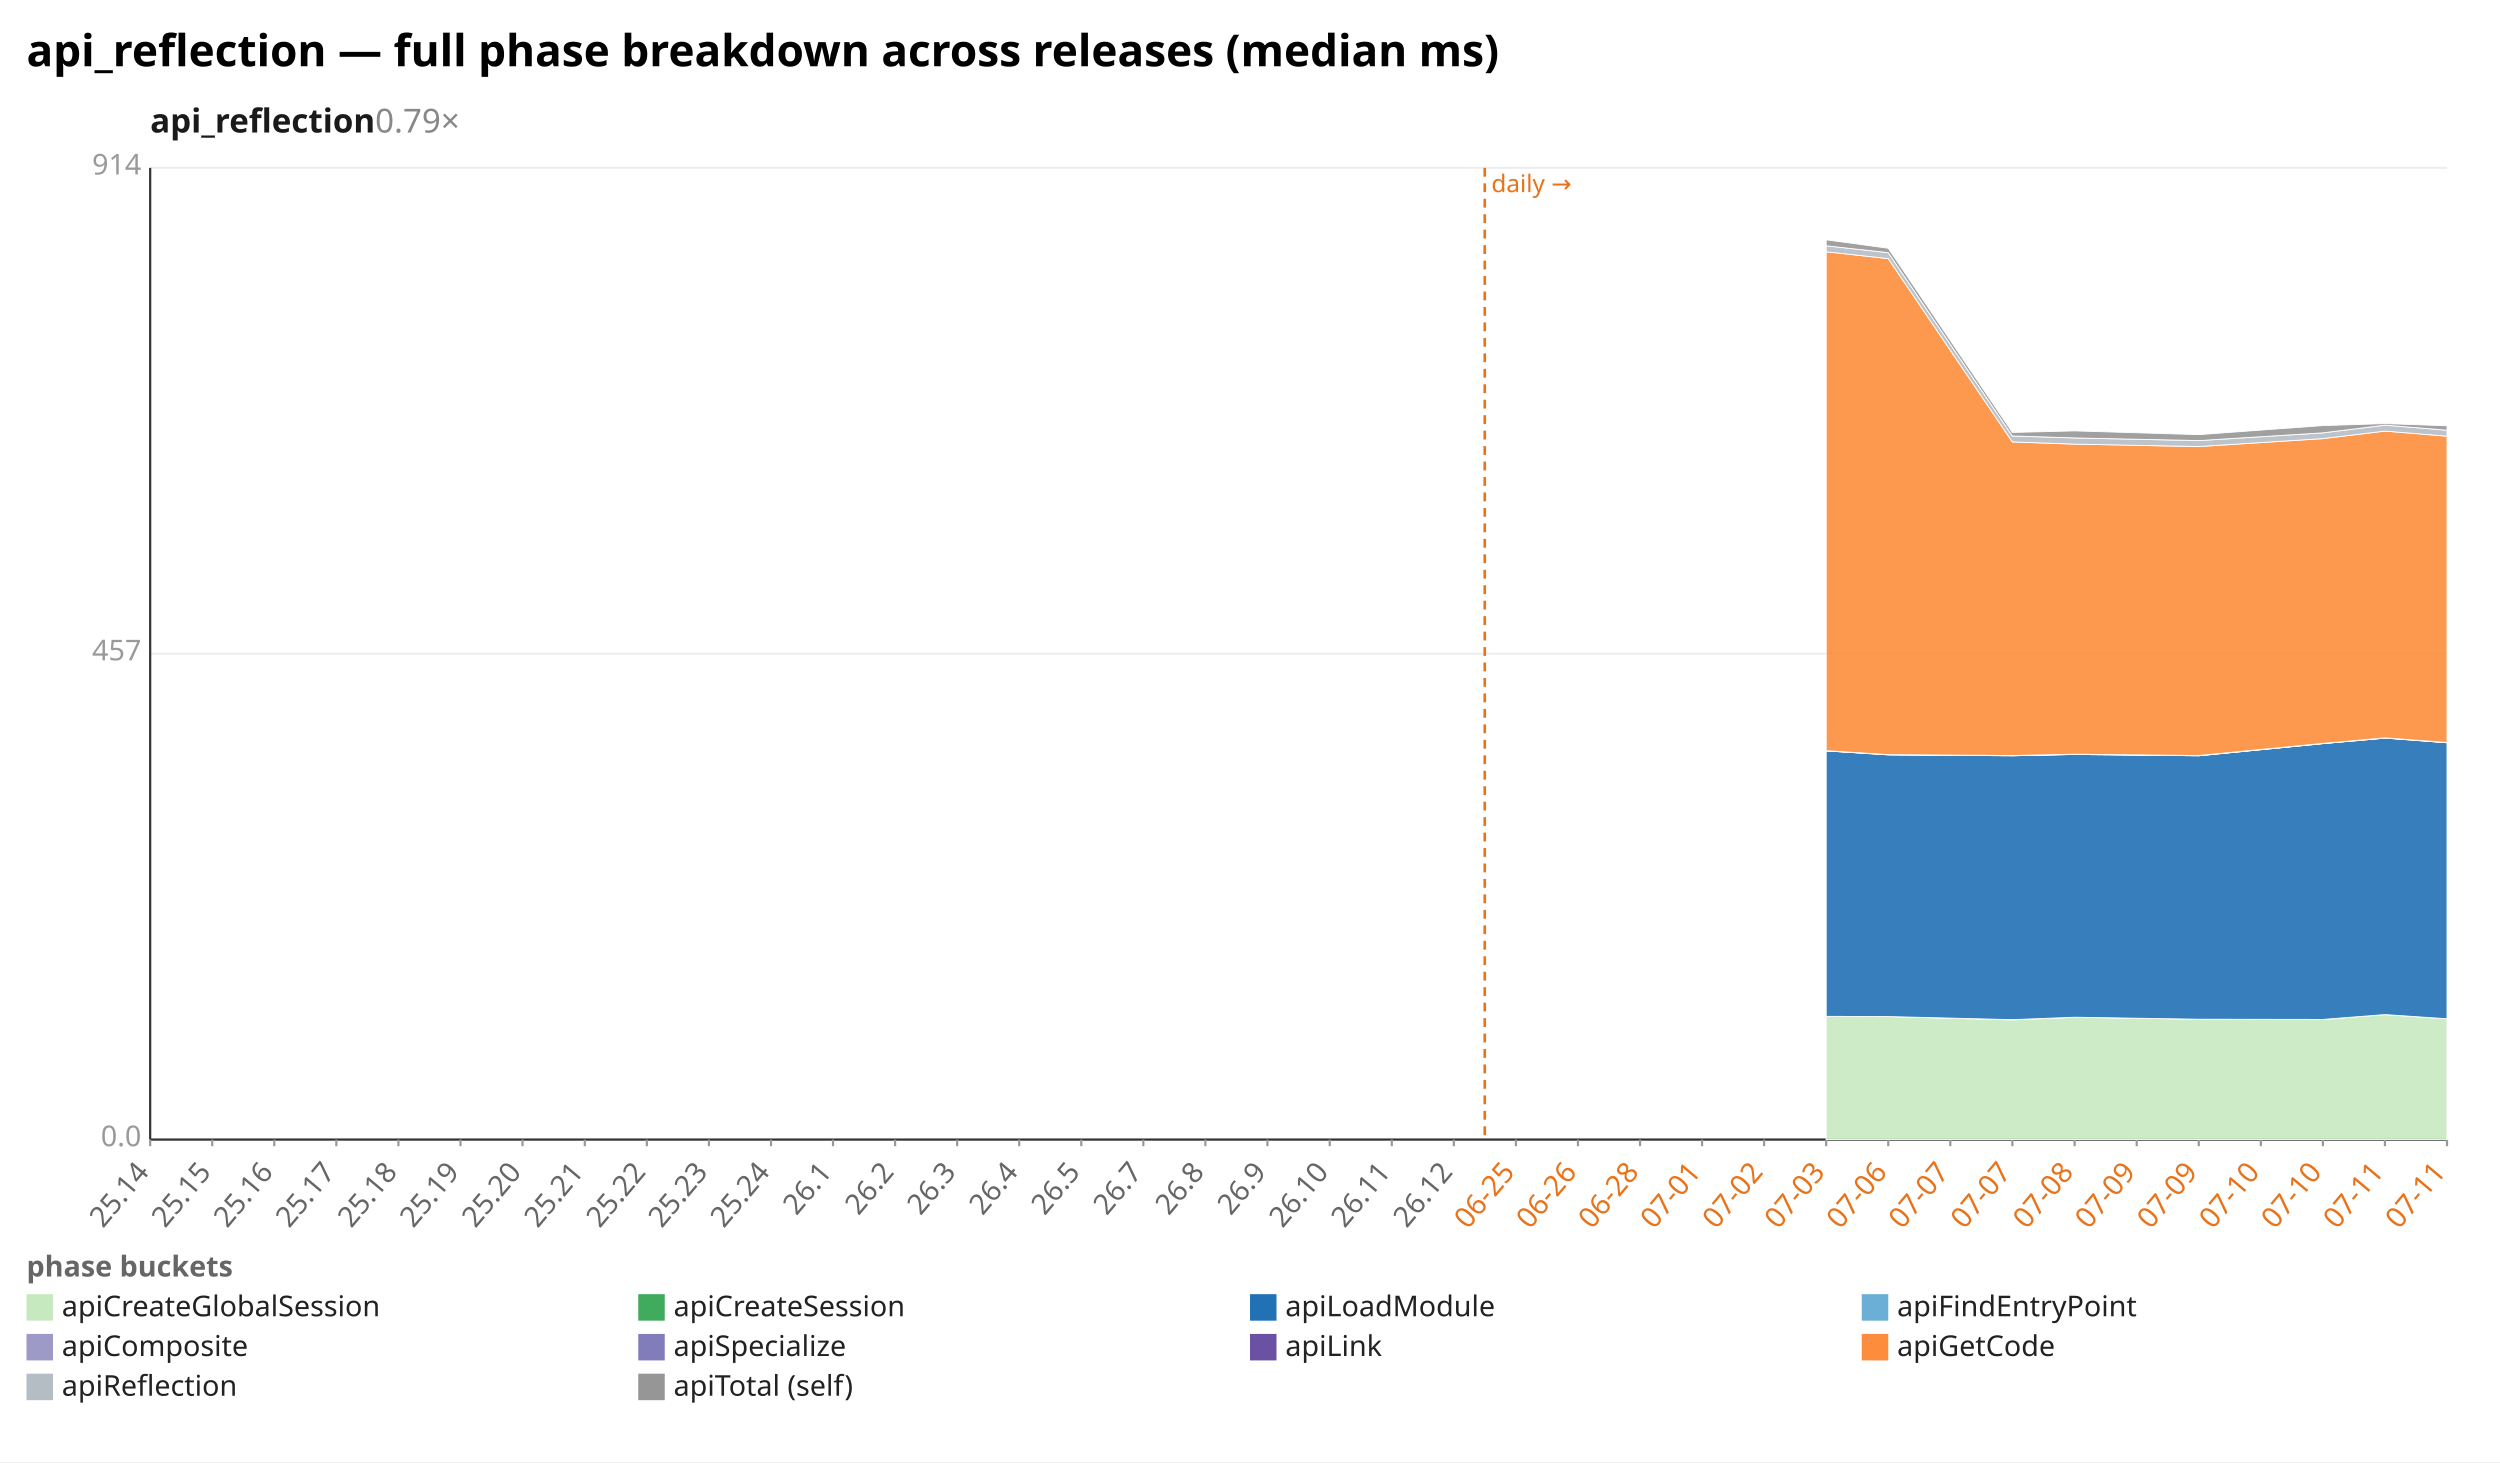
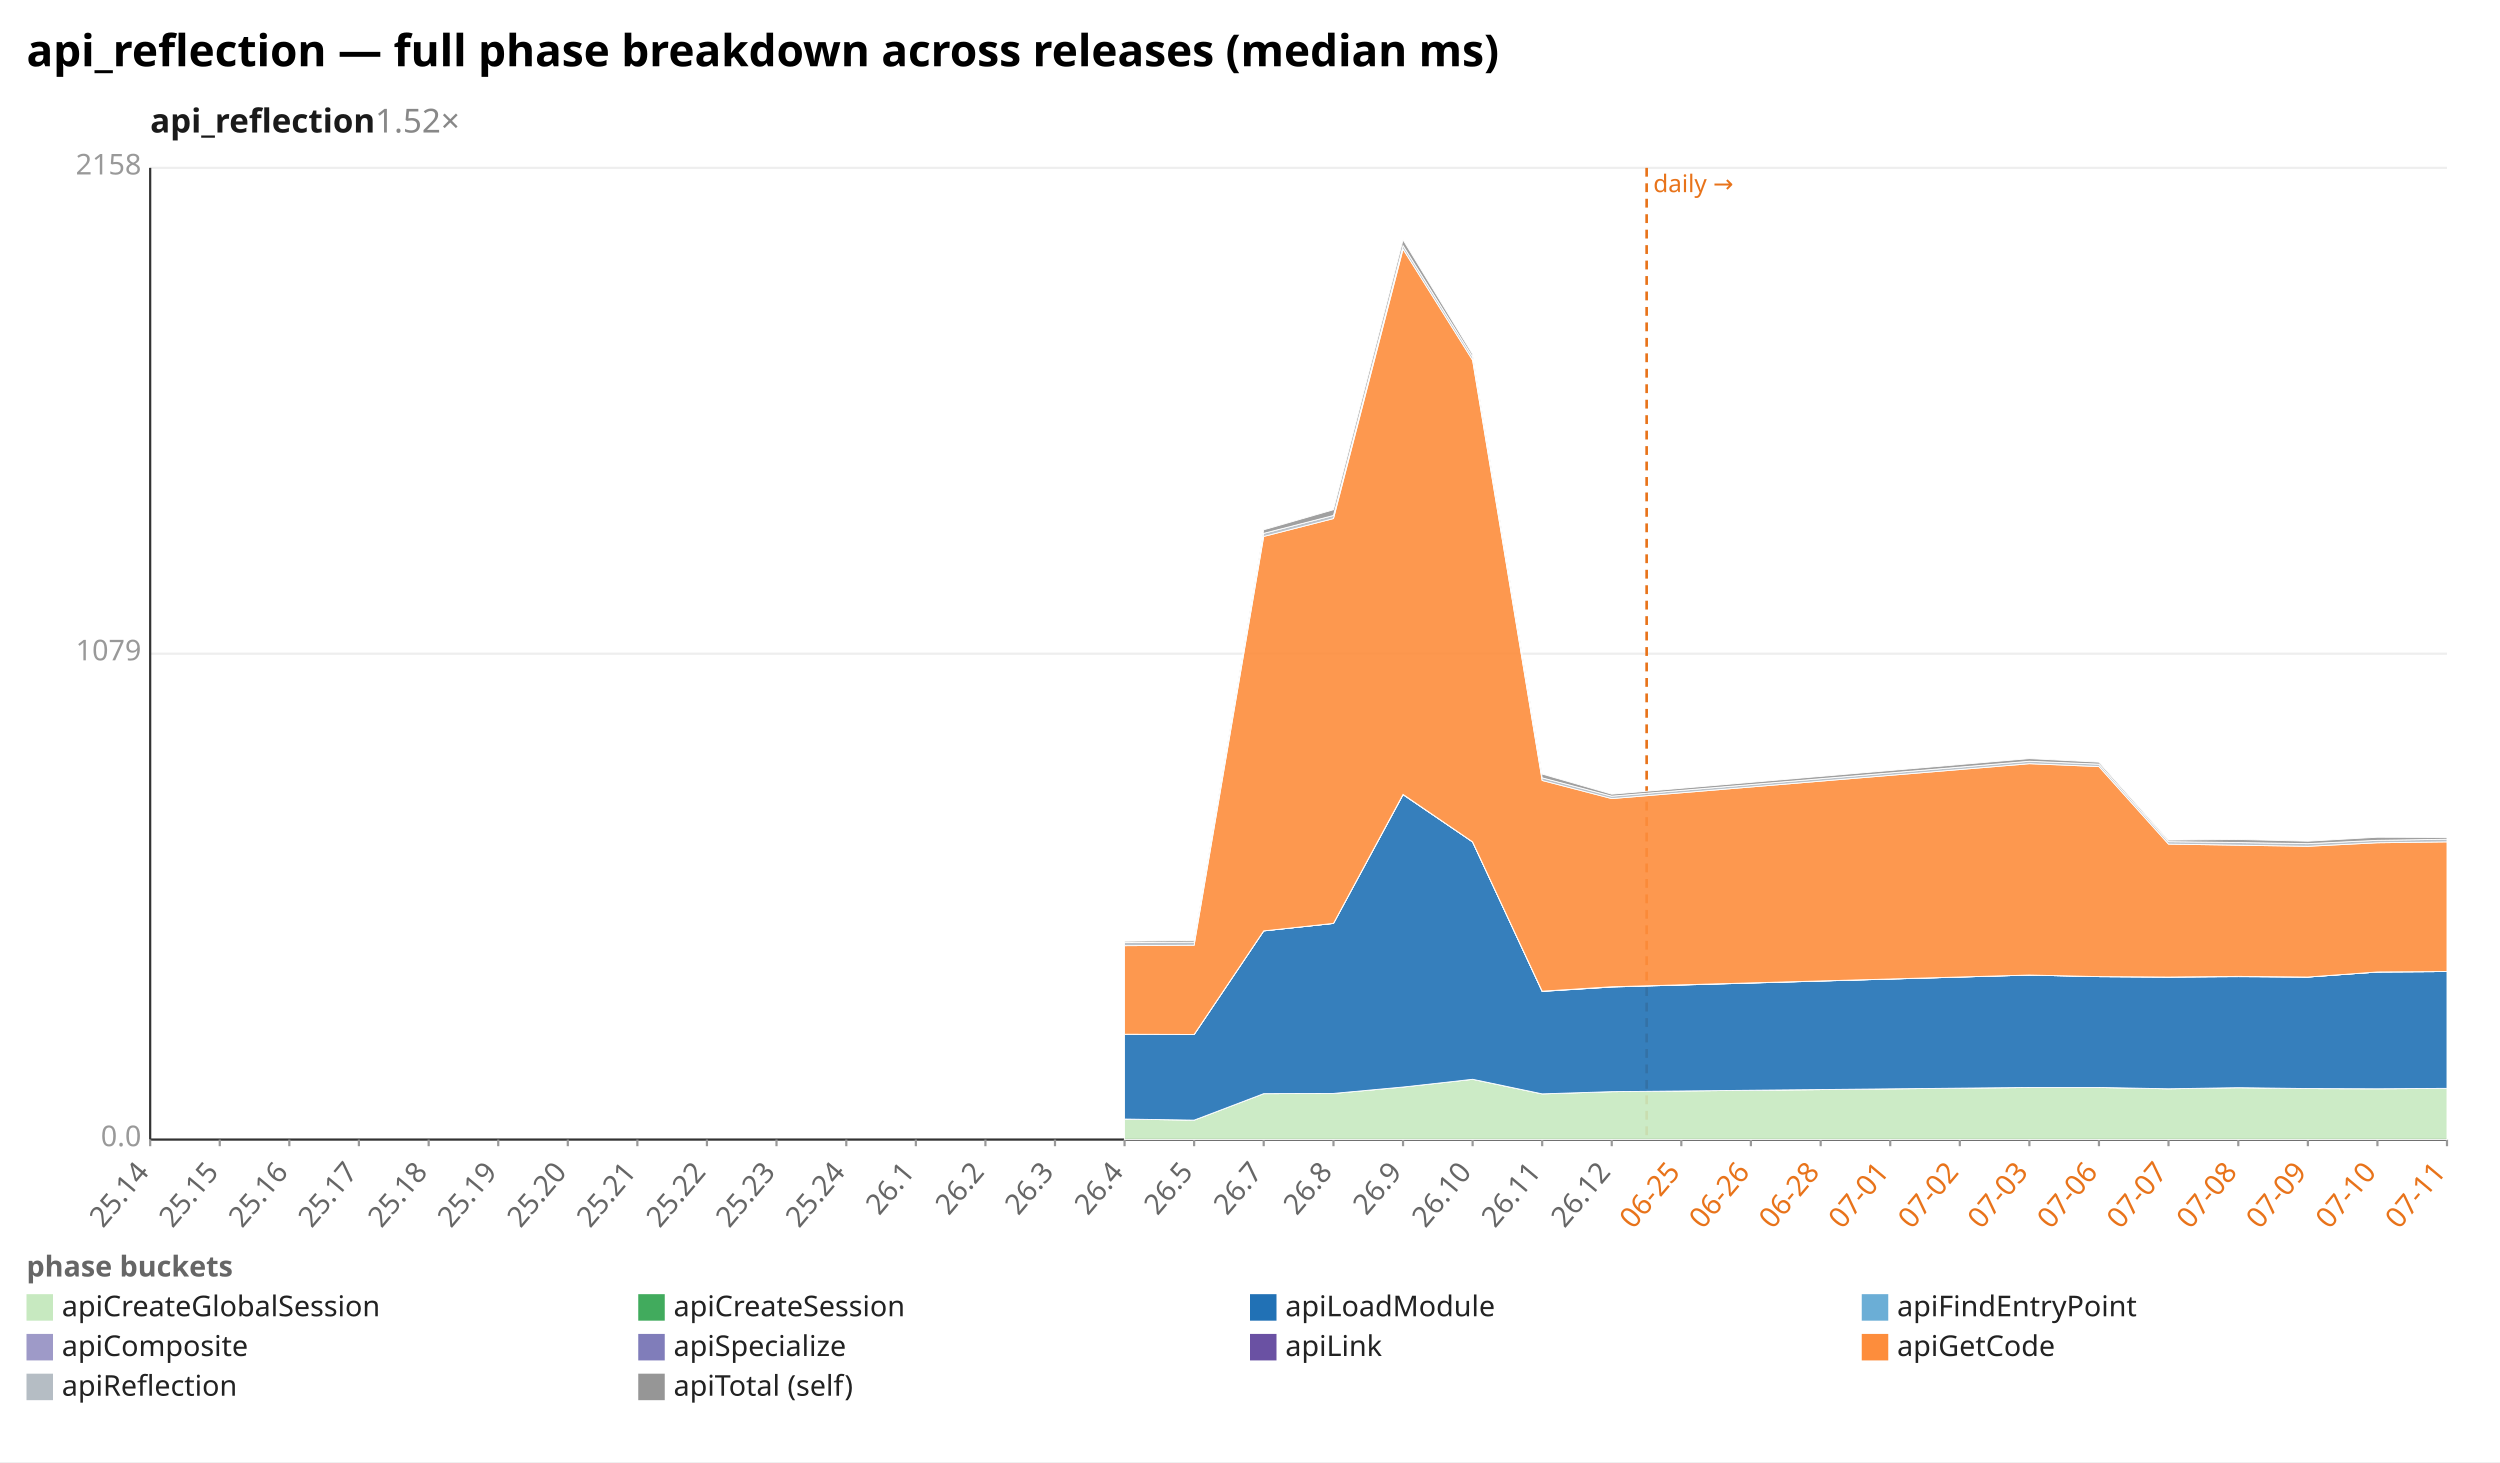
<svg xmlns="http://www.w3.org/2000/svg" width="1132" height="662" viewBox="0 0 1132 662" preserveAspectRatio="xMidYMid meet" font-family="sans-serif" font-size="13">
  <rect width="1132" height="662" fill="white" />
  <text x="12" y="30" font-size="20" font-weight="bold">api_reflection — full phase breakdown across releases (median ms)</text>
-   <text x="68" y="60" font-size="15" font-weight="600" fill="#1a1a1a">api_reflection<tspan fill="#888" font-weight="400" text-decoration="none">  0.79×</tspan>
+   <text x="68" y="60" font-size="15" font-weight="600" fill="#1a1a1a">api_reflection<tspan fill="#888" font-weight="400" text-decoration="none">  1.52×</tspan>
  </text>
  <line x1="68.0" y1="516.0" x2="1108.0" y2="516.0" stroke="#eee" />
  <text x="64.0" y="519.0" text-anchor="end" fill="#999">0.0</text>
  <line x1="68.0" y1="296.0" x2="1108.0" y2="296.0" stroke="#eee" />
-   <text x="64.0" y="299.0" text-anchor="end" fill="#999">457</text>
+   <text x="64.0" y="299.0" text-anchor="end" fill="#999">1079</text>
  <line x1="68.0" y1="76.0" x2="1108.0" y2="76.0" stroke="#eee" />
-   <text x="64.0" y="79.0" text-anchor="end" fill="#999">914</text>
+   <text x="64.0" y="79.0" text-anchor="end" fill="#999">2158</text>
  <line x1="68.0" y1="76.0" x2="68.0" y2="516.0" stroke="#333" />
  <line x1="68.0" y1="516.0" x2="1108.0" y2="516.0" stroke="#333" />
-   <line x1="672.3" y1="76.0" x2="672.3" y2="516.0" stroke="#e8731a" stroke-width="1.2" stroke-dasharray="4 3" />
-   <text x="675.3" y="87.0" fill="#e8731a" font-size="11">daily →</text>
+   <line x1="745.6" y1="76.0" x2="745.6" y2="516.0" stroke="#e8731a" stroke-width="1.2" stroke-dasharray="4 3" />
+   <text x="748.6" y="87.0" fill="#e8731a" font-size="11">daily →</text>
  <line x1="68.0" y1="516.0" x2="68.0" y2="519.0" stroke="#999" />
  <text x="68.0" y="531.0" text-anchor="end" fill="#666" transform="rotate(-50 68.0 531.0)">25.14</text>
-   <line x1="96.1" y1="516.0" x2="96.1" y2="519.0" stroke="#999" />
-   <text x="96.1" y="531.0" text-anchor="end" fill="#666" transform="rotate(-50 96.1 531.0)">25.15</text>
-   <line x1="124.2" y1="516.0" x2="124.2" y2="519.0" stroke="#999" />
-   <text x="124.2" y="531.0" text-anchor="end" fill="#666" transform="rotate(-50 124.2 531.0)">25.16</text>
-   <line x1="152.3" y1="516.0" x2="152.3" y2="519.0" stroke="#999" />
-   <text x="152.3" y="531.0" text-anchor="end" fill="#666" transform="rotate(-50 152.3 531.0)">25.17</text>
-   <line x1="180.4" y1="516.0" x2="180.4" y2="519.0" stroke="#999" />
-   <text x="180.4" y="531.0" text-anchor="end" fill="#666" transform="rotate(-50 180.4 531.0)">25.18</text>
-   <line x1="208.5" y1="516.0" x2="208.5" y2="519.0" stroke="#999" />
-   <text x="208.5" y="531.0" text-anchor="end" fill="#666" transform="rotate(-50 208.5 531.0)">25.19</text>
-   <line x1="236.6" y1="516.0" x2="236.6" y2="519.0" stroke="#999" />
-   <text x="236.6" y="531.0" text-anchor="end" fill="#666" transform="rotate(-50 236.6 531.0)">25.20</text>
-   <line x1="264.8" y1="516.0" x2="264.8" y2="519.0" stroke="#999" />
-   <text x="264.8" y="531.0" text-anchor="end" fill="#666" transform="rotate(-50 264.8 531.0)">25.21</text>
-   <line x1="292.9" y1="516.0" x2="292.9" y2="519.0" stroke="#999" />
-   <text x="292.9" y="531.0" text-anchor="end" fill="#666" transform="rotate(-50 292.9 531.0)">25.22</text>
-   <line x1="321.0" y1="516.0" x2="321.0" y2="519.0" stroke="#999" />
-   <text x="321.0" y="531.0" text-anchor="end" fill="#666" transform="rotate(-50 321.0 531.0)">25.23</text>
-   <line x1="349.1" y1="516.0" x2="349.1" y2="519.0" stroke="#999" />
-   <text x="349.1" y="531.0" text-anchor="end" fill="#666" transform="rotate(-50 349.1 531.0)">25.24</text>
-   <line x1="377.2" y1="516.0" x2="377.2" y2="519.0" stroke="#999" />
-   <text x="377.2" y="531.0" text-anchor="end" fill="#666" transform="rotate(-50 377.2 531.0)">26.1</text>
-   <line x1="405.3" y1="516.0" x2="405.3" y2="519.0" stroke="#999" />
-   <text x="405.3" y="531.0" text-anchor="end" fill="#666" transform="rotate(-50 405.3 531.0)">26.2</text>
-   <line x1="433.4" y1="516.0" x2="433.4" y2="519.0" stroke="#999" />
-   <text x="433.4" y="531.0" text-anchor="end" fill="#666" transform="rotate(-50 433.4 531.0)">26.3</text>
-   <line x1="461.5" y1="516.0" x2="461.5" y2="519.0" stroke="#999" />
-   <text x="461.5" y="531.0" text-anchor="end" fill="#666" transform="rotate(-50 461.5 531.0)">26.4</text>
-   <line x1="489.6" y1="516.0" x2="489.6" y2="519.0" stroke="#999" />
-   <text x="489.6" y="531.0" text-anchor="end" fill="#666" transform="rotate(-50 489.6 531.0)">26.5</text>
-   <line x1="517.7" y1="516.0" x2="517.7" y2="519.0" stroke="#999" />
-   <text x="517.7" y="531.0" text-anchor="end" fill="#666" transform="rotate(-50 517.7 531.0)">26.7</text>
-   <line x1="545.8" y1="516.0" x2="545.8" y2="519.0" stroke="#999" />
-   <text x="545.8" y="531.0" text-anchor="end" fill="#666" transform="rotate(-50 545.8 531.0)">26.8</text>
-   <line x1="573.9" y1="516.0" x2="573.9" y2="519.0" stroke="#999" />
-   <text x="573.9" y="531.0" text-anchor="end" fill="#666" transform="rotate(-50 573.9 531.0)">26.9</text>
-   <line x1="602.1" y1="516.0" x2="602.1" y2="519.0" stroke="#999" />
-   <text x="602.1" y="531.0" text-anchor="end" fill="#666" transform="rotate(-50 602.1 531.0)">26.10</text>
-   <line x1="630.2" y1="516.0" x2="630.2" y2="519.0" stroke="#999" />
-   <text x="630.2" y="531.0" text-anchor="end" fill="#666" transform="rotate(-50 630.2 531.0)">26.11</text>
-   <line x1="658.3" y1="516.0" x2="658.3" y2="519.0" stroke="#999" />
-   <text x="658.3" y="531.0" text-anchor="end" fill="#666" transform="rotate(-50 658.3 531.0)">26.12</text>
-   <line x1="686.4" y1="516.0" x2="686.4" y2="519.0" stroke="#999" />
-   <text x="686.4" y="531.0" text-anchor="end" fill="#e8731a" transform="rotate(-50 686.4 531.0)">06-25</text>
-   <line x1="714.5" y1="516.0" x2="714.5" y2="519.0" stroke="#999" />
-   <text x="714.5" y="531.0" text-anchor="end" fill="#e8731a" transform="rotate(-50 714.5 531.0)">06-26</text>
-   <line x1="742.6" y1="516.0" x2="742.6" y2="519.0" stroke="#999" />
-   <text x="742.6" y="531.0" text-anchor="end" fill="#e8731a" transform="rotate(-50 742.6 531.0)">06-28</text>
-   <line x1="770.7" y1="516.0" x2="770.7" y2="519.0" stroke="#999" />
-   <text x="770.7" y="531.0" text-anchor="end" fill="#e8731a" transform="rotate(-50 770.7 531.0)">07-01</text>
-   <line x1="798.8" y1="516.0" x2="798.8" y2="519.0" stroke="#999" />
-   <text x="798.8" y="531.0" text-anchor="end" fill="#e8731a" transform="rotate(-50 798.8 531.0)">07-02</text>
-   <line x1="826.9" y1="516.0" x2="826.9" y2="519.0" stroke="#999" />
-   <text x="826.9" y="531.0" text-anchor="end" fill="#e8731a" transform="rotate(-50 826.9 531.0)">07-03</text>
-   <line x1="855.0" y1="516.0" x2="855.0" y2="519.0" stroke="#999" />
-   <text x="855.0" y="531.0" text-anchor="end" fill="#e8731a" transform="rotate(-50 855.0 531.0)">07-06</text>
-   <line x1="883.1" y1="516.0" x2="883.1" y2="519.0" stroke="#999" />
-   <text x="883.1" y="531.0" text-anchor="end" fill="#e8731a" transform="rotate(-50 883.1 531.0)">07-07</text>
-   <line x1="911.2" y1="516.0" x2="911.2" y2="519.0" stroke="#999" />
-   <text x="911.2" y="531.0" text-anchor="end" fill="#e8731a" transform="rotate(-50 911.2 531.0)">07-07</text>
-   <line x1="939.4" y1="516.0" x2="939.4" y2="519.0" stroke="#999" />
-   <text x="939.4" y="531.0" text-anchor="end" fill="#e8731a" transform="rotate(-50 939.4 531.0)">07-08</text>
-   <line x1="967.5" y1="516.0" x2="967.5" y2="519.0" stroke="#999" />
-   <text x="967.5" y="531.0" text-anchor="end" fill="#e8731a" transform="rotate(-50 967.5 531.0)">07-09</text>
-   <line x1="995.6" y1="516.0" x2="995.6" y2="519.0" stroke="#999" />
-   <text x="995.6" y="531.0" text-anchor="end" fill="#e8731a" transform="rotate(-50 995.6 531.0)">07-09</text>
-   <line x1="1023.7" y1="516.0" x2="1023.7" y2="519.0" stroke="#999" />
-   <text x="1023.7" y="531.0" text-anchor="end" fill="#e8731a" transform="rotate(-50 1023.7 531.0)">07-10</text>
-   <line x1="1051.8" y1="516.0" x2="1051.8" y2="519.0" stroke="#999" />
-   <text x="1051.8" y="531.0" text-anchor="end" fill="#e8731a" transform="rotate(-50 1051.8 531.0)">07-10</text>
-   <line x1="1079.9" y1="516.0" x2="1079.9" y2="519.0" stroke="#999" />
-   <text x="1079.9" y="531.0" text-anchor="end" fill="#e8731a" transform="rotate(-50 1079.9 531.0)">07-11</text>
+   <line x1="99.5" y1="516.0" x2="99.5" y2="519.0" stroke="#999" />
+   <text x="99.5" y="531.0" text-anchor="end" fill="#666" transform="rotate(-50 99.5 531.0)">25.15</text>
+   <line x1="131.0" y1="516.0" x2="131.0" y2="519.0" stroke="#999" />
+   <text x="131.0" y="531.0" text-anchor="end" fill="#666" transform="rotate(-50 131.0 531.0)">25.16</text>
+   <line x1="162.5" y1="516.0" x2="162.5" y2="519.0" stroke="#999" />
+   <text x="162.5" y="531.0" text-anchor="end" fill="#666" transform="rotate(-50 162.5 531.0)">25.17</text>
+   <line x1="194.1" y1="516.0" x2="194.1" y2="519.0" stroke="#999" />
+   <text x="194.1" y="531.0" text-anchor="end" fill="#666" transform="rotate(-50 194.1 531.0)">25.18</text>
+   <line x1="225.6" y1="516.0" x2="225.6" y2="519.0" stroke="#999" />
+   <text x="225.6" y="531.0" text-anchor="end" fill="#666" transform="rotate(-50 225.6 531.0)">25.19</text>
+   <line x1="257.1" y1="516.0" x2="257.1" y2="519.0" stroke="#999" />
+   <text x="257.1" y="531.0" text-anchor="end" fill="#666" transform="rotate(-50 257.1 531.0)">25.20</text>
+   <line x1="288.6" y1="516.0" x2="288.6" y2="519.0" stroke="#999" />
+   <text x="288.6" y="531.0" text-anchor="end" fill="#666" transform="rotate(-50 288.6 531.0)">25.21</text>
+   <line x1="320.1" y1="516.0" x2="320.1" y2="519.0" stroke="#999" />
+   <text x="320.1" y="531.0" text-anchor="end" fill="#666" transform="rotate(-50 320.1 531.0)">25.22</text>
+   <line x1="351.6" y1="516.0" x2="351.6" y2="519.0" stroke="#999" />
+   <text x="351.6" y="531.0" text-anchor="end" fill="#666" transform="rotate(-50 351.6 531.0)">25.23</text>
+   <line x1="383.2" y1="516.0" x2="383.2" y2="519.0" stroke="#999" />
+   <text x="383.2" y="531.0" text-anchor="end" fill="#666" transform="rotate(-50 383.2 531.0)">25.24</text>
+   <line x1="414.7" y1="516.0" x2="414.7" y2="519.0" stroke="#999" />
+   <text x="414.7" y="531.0" text-anchor="end" fill="#666" transform="rotate(-50 414.7 531.0)">26.1</text>
+   <line x1="446.2" y1="516.0" x2="446.2" y2="519.0" stroke="#999" />
+   <text x="446.2" y="531.0" text-anchor="end" fill="#666" transform="rotate(-50 446.2 531.0)">26.2</text>
+   <line x1="477.7" y1="516.0" x2="477.7" y2="519.0" stroke="#999" />
+   <text x="477.7" y="531.0" text-anchor="end" fill="#666" transform="rotate(-50 477.7 531.0)">26.3</text>
+   <line x1="509.2" y1="516.0" x2="509.2" y2="519.0" stroke="#999" />
+   <text x="509.2" y="531.0" text-anchor="end" fill="#666" transform="rotate(-50 509.2 531.0)">26.4</text>
+   <line x1="540.7" y1="516.0" x2="540.7" y2="519.0" stroke="#999" />
+   <text x="540.7" y="531.0" text-anchor="end" fill="#666" transform="rotate(-50 540.7 531.0)">26.5</text>
+   <line x1="572.2" y1="516.0" x2="572.2" y2="519.0" stroke="#999" />
+   <text x="572.2" y="531.0" text-anchor="end" fill="#666" transform="rotate(-50 572.2 531.0)">26.7</text>
+   <line x1="603.8" y1="516.0" x2="603.8" y2="519.0" stroke="#999" />
+   <text x="603.8" y="531.0" text-anchor="end" fill="#666" transform="rotate(-50 603.8 531.0)">26.8</text>
+   <line x1="635.3" y1="516.0" x2="635.3" y2="519.0" stroke="#999" />
+   <text x="635.3" y="531.0" text-anchor="end" fill="#666" transform="rotate(-50 635.3 531.0)">26.9</text>
+   <line x1="666.8" y1="516.0" x2="666.8" y2="519.0" stroke="#999" />
+   <text x="666.8" y="531.0" text-anchor="end" fill="#666" transform="rotate(-50 666.8 531.0)">26.10</text>
+   <line x1="698.3" y1="516.0" x2="698.3" y2="519.0" stroke="#999" />
+   <text x="698.3" y="531.0" text-anchor="end" fill="#666" transform="rotate(-50 698.3 531.0)">26.11</text>
+   <line x1="729.8" y1="516.0" x2="729.8" y2="519.0" stroke="#999" />
+   <text x="729.8" y="531.0" text-anchor="end" fill="#666" transform="rotate(-50 729.8 531.0)">26.12</text>
+   <line x1="761.3" y1="516.0" x2="761.3" y2="519.0" stroke="#999" />
+   <text x="761.3" y="531.0" text-anchor="end" fill="#e8731a" transform="rotate(-50 761.3 531.0)">06-25</text>
+   <line x1="792.8" y1="516.0" x2="792.8" y2="519.0" stroke="#999" />
+   <text x="792.8" y="531.0" text-anchor="end" fill="#e8731a" transform="rotate(-50 792.8 531.0)">06-26</text>
+   <line x1="824.4" y1="516.0" x2="824.4" y2="519.0" stroke="#999" />
+   <text x="824.4" y="531.0" text-anchor="end" fill="#e8731a" transform="rotate(-50 824.4 531.0)">06-28</text>
+   <line x1="855.9" y1="516.0" x2="855.9" y2="519.0" stroke="#999" />
+   <text x="855.9" y="531.0" text-anchor="end" fill="#e8731a" transform="rotate(-50 855.9 531.0)">07-01</text>
+   <line x1="887.4" y1="516.0" x2="887.4" y2="519.0" stroke="#999" />
+   <text x="887.4" y="531.0" text-anchor="end" fill="#e8731a" transform="rotate(-50 887.4 531.0)">07-02</text>
+   <line x1="918.9" y1="516.0" x2="918.9" y2="519.0" stroke="#999" />
+   <text x="918.9" y="531.0" text-anchor="end" fill="#e8731a" transform="rotate(-50 918.9 531.0)">07-03</text>
+   <line x1="950.4" y1="516.0" x2="950.4" y2="519.0" stroke="#999" />
+   <text x="950.4" y="531.0" text-anchor="end" fill="#e8731a" transform="rotate(-50 950.4 531.0)">07-06</text>
+   <line x1="981.9" y1="516.0" x2="981.9" y2="519.0" stroke="#999" />
+   <text x="981.9" y="531.0" text-anchor="end" fill="#e8731a" transform="rotate(-50 981.9 531.0)">07-07</text>
+   <line x1="1013.5" y1="516.0" x2="1013.5" y2="519.0" stroke="#999" />
+   <text x="1013.5" y="531.0" text-anchor="end" fill="#e8731a" transform="rotate(-50 1013.5 531.0)">07-08</text>
+   <line x1="1045.0" y1="516.0" x2="1045.0" y2="519.0" stroke="#999" />
+   <text x="1045.0" y="531.0" text-anchor="end" fill="#e8731a" transform="rotate(-50 1045.0 531.0)">07-09</text>
+   <line x1="1076.5" y1="516.0" x2="1076.5" y2="519.0" stroke="#999" />
+   <text x="1076.5" y="531.0" text-anchor="end" fill="#e8731a" transform="rotate(-50 1076.5 531.0)">07-10</text>
  <line x1="1108.0" y1="516.0" x2="1108.0" y2="519.0" stroke="#999" />
  <text x="1108.0" y="531.0" text-anchor="end" fill="#e8731a" transform="rotate(-50 1108.0 531.0)">07-11</text>
-   <polygon points="826.9,460.2 855.0,460.3 911.2,461.8 939.4,460.6 995.6,461.5 1051.8,461.6 1079.9,459.4 1108.0,461.3 1108.0,516.0 1079.9,516.0 1051.8,516.0 995.6,516.0 939.4,516.0 911.2,516.0 855.0,516.0 826.9,516.0" fill="#c7e9c0" fill-opacity="0.9" stroke="#fff" stroke-width="0.4" />
-   <polygon points="826.9,460.2 855.0,460.3 911.2,461.7 939.4,460.6 995.6,461.5 1051.8,461.6 1079.9,459.4 1108.0,461.3 1108.0,461.3 1079.9,459.4 1051.8,461.6 995.6,461.5 939.4,460.6 911.2,461.8 855.0,460.3 826.9,460.2" fill="#41ab5d" fill-opacity="0.9" stroke="#fff" stroke-width="0.4" />
-   <polygon points="826.9,340.0 855.0,341.8 911.2,342.2 939.4,341.6 995.6,342.2 1051.8,336.7 1079.9,334.2 1108.0,336.3 1108.0,461.3 1079.9,459.4 1051.8,461.6 995.6,461.5 939.4,460.6 911.2,461.7 855.0,460.3 826.9,460.2" fill="#2171b5" fill-opacity="0.9" stroke="#fff" stroke-width="0.4" />
-   <polygon points="826.9,340.0 855.0,341.7 911.2,342.2 939.4,341.6 995.6,342.2 1051.8,336.7 1079.9,334.2 1108.0,336.3 1108.0,336.3 1079.9,334.2 1051.8,336.7 995.6,342.2 939.4,341.6 911.2,342.2 855.0,341.8 826.9,340.0" fill="#6baed6" fill-opacity="0.9" stroke="#fff" stroke-width="0.4" />
-   <polygon points="826.9,339.9 855.0,341.7 911.2,342.1 939.4,341.5 995.6,342.1 1051.8,336.6 1079.9,334.1 1108.0,336.2 1108.0,336.3 1079.9,334.2 1051.8,336.7 995.6,342.2 939.4,341.6 911.2,342.2 855.0,341.7 826.9,340.0" fill="#9e9ac8" fill-opacity="0.9" stroke="#fff" stroke-width="0.4" />
-   <polygon points="826.9,339.9 855.0,341.7 911.2,342.1 939.4,341.5 995.6,342.1 1051.8,336.6 1079.9,334.1 1108.0,336.2 1108.0,336.2 1079.9,334.1 1051.8,336.6 995.6,342.1 939.4,341.5 911.2,342.1 855.0,341.7 826.9,339.9" fill="#6a51a3" fill-opacity="0.9" stroke="#fff" stroke-width="0.4" />
-   <polygon points="826.9,114.0 855.0,117.1 911.2,200.1 939.4,201.1 995.6,202.2 1051.8,198.6 1079.9,195.2 1108.0,197.5 1108.0,336.2 1079.9,334.1 1051.8,336.6 995.6,342.1 939.4,341.5 911.2,342.1 855.0,341.7 826.9,339.9" fill="#fd8d3c" fill-opacity="0.9" stroke="#fff" stroke-width="0.4" />
-   <polygon points="826.9,111.3 855.0,114.4 911.2,197.4 939.4,198.3 995.6,199.5 1051.8,196.0 1079.9,192.5 1108.0,194.8 1108.0,197.5 1079.9,195.2 1051.8,198.6 995.6,202.2 939.4,201.1 911.2,200.1 855.0,117.1 826.9,114.0" fill="#b5bdc4" fill-opacity="0.9" stroke="#fff" stroke-width="0.4" />
-   <polygon points="826.9,108.6 855.0,112.4 911.2,195.8 939.4,195.1 995.6,196.8 1051.8,192.7 1079.9,191.8 1108.0,192.8 1108.0,194.8 1079.9,192.5 1051.8,196.0 995.6,199.5 939.4,198.3 911.2,197.4 855.0,114.4 826.9,111.3" fill="#969696" fill-opacity="0.9" stroke="#fff" stroke-width="0.4" />
+   <polygon points="509.2,506.7 540.7,507.2 572.2,495.2 603.8,495.1 635.3,492.2 666.8,488.7 698.3,495.3 729.8,494.3 918.9,492.4 950.4,492.4 981.9,493.0 1013.5,492.5 1045.0,492.9 1076.5,493.0 1108.0,492.8 1108.0,516.0 1076.5,516.0 1045.0,516.0 1013.5,516.0 981.9,516.0 950.4,516.0 918.9,516.0 729.8,516.0 698.3,516.0 666.8,516.0 635.3,516.0 603.8,516.0 572.2,516.0 540.7,516.0 509.2,516.0" fill="#c7e9c0" fill-opacity="0.9" stroke="#fff" stroke-width="0.4" />
+   <polygon points="509.2,506.7 540.7,507.2 572.2,495.2 603.8,495.1 635.3,492.2 666.8,488.7 698.3,495.3 729.8,494.3 918.9,492.4 950.4,492.4 981.9,493.0 1013.5,492.5 1045.0,492.9 1076.5,493.0 1108.0,492.8 1108.0,492.8 1076.5,493.0 1045.0,492.9 1013.5,492.5 981.9,493.0 950.4,492.4 918.9,492.4 729.8,494.3 698.3,495.3 666.8,488.7 635.3,492.2 603.8,495.1 572.2,495.2 540.7,507.2 509.2,506.7" fill="#41ab5d" fill-opacity="0.9" stroke="#fff" stroke-width="0.4" />
+   <polygon points="509.2,468.3 540.7,468.4 572.2,421.5 603.8,418.1 635.3,359.8 666.8,381.2 698.3,448.9 729.8,446.9 918.9,441.5 950.4,442.2 981.9,442.4 1013.5,442.2 1045.0,442.4 1076.5,440.1 1108.0,439.9 1108.0,492.8 1076.5,493.0 1045.0,492.9 1013.5,492.5 981.9,493.0 950.4,492.4 918.9,492.4 729.8,494.3 698.3,495.3 666.8,488.7 635.3,492.2 603.8,495.1 572.2,495.2 540.7,507.2 509.2,506.7" fill="#2171b5" fill-opacity="0.9" stroke="#fff" stroke-width="0.4" />
+   <polygon points="509.2,468.3 540.7,468.4 572.2,421.5 603.8,418.1 635.3,359.8 666.8,381.2 698.3,448.9 729.8,446.9 918.9,441.5 950.4,442.2 981.9,442.4 1013.5,442.2 1045.0,442.4 1076.5,440.1 1108.0,439.9 1108.0,439.9 1076.5,440.1 1045.0,442.4 1013.5,442.2 981.9,442.4 950.4,442.2 918.9,441.5 729.8,446.9 698.3,448.9 666.8,381.2 635.3,359.8 603.8,418.1 572.2,421.5 540.7,468.4 509.2,468.3" fill="#6baed6" fill-opacity="0.9" stroke="#fff" stroke-width="0.4" />
+   <polygon points="509.2,468.3 540.7,468.4 572.2,421.5 603.8,418.1 635.3,359.7 666.8,381.2 698.3,448.8 729.8,446.8 918.9,441.5 950.4,442.2 981.9,442.4 1013.5,442.1 1045.0,442.4 1076.5,440.1 1108.0,439.9 1108.0,439.9 1076.5,440.1 1045.0,442.4 1013.5,442.2 981.9,442.4 950.4,442.2 918.9,441.5 729.8,446.9 698.3,448.9 666.8,381.2 635.3,359.8 603.8,418.1 572.2,421.5 540.7,468.4 509.2,468.3" fill="#9e9ac8" fill-opacity="0.9" stroke="#fff" stroke-width="0.4" />
+   <polygon points="509.2,468.3 540.7,468.4 572.2,421.5 603.8,418.1 635.3,359.7 666.8,381.2 698.3,448.8 729.8,446.8 918.9,441.5 950.4,442.2 981.9,442.4 1013.5,442.1 1045.0,442.4 1076.5,440.1 1108.0,439.9 1108.0,439.9 1076.5,440.1 1045.0,442.4 1013.5,442.1 981.9,442.4 950.4,442.2 918.9,441.5 729.8,446.8 698.3,448.8 666.8,381.2 635.3,359.7 603.8,418.1 572.2,421.5 540.7,468.4 509.2,468.3" fill="#6a51a3" fill-opacity="0.9" stroke="#fff" stroke-width="0.4" />
+   <polygon points="509.2,428.2 540.7,428.0 572.2,242.9 603.8,234.8 635.3,112.8 666.8,163.1 698.3,353.4 729.8,361.6 918.9,345.8 950.4,347.1 981.9,382.2 1013.5,382.7 1045.0,383.2 1076.5,381.6 1108.0,381.2 1108.0,439.9 1076.5,440.1 1045.0,442.4 1013.5,442.1 981.9,442.4 950.4,442.2 918.9,441.5 729.8,446.8 698.3,448.8 666.8,381.2 635.3,359.7 603.8,418.1 572.2,421.5 540.7,468.4 509.2,468.3" fill="#fd8d3c" fill-opacity="0.9" stroke="#fff" stroke-width="0.4" />
+   <polygon points="509.2,426.8 540.7,426.6 572.2,241.5 603.8,233.4 635.3,111.2 666.8,161.6 698.3,352.2 729.8,360.5 918.9,344.7 950.4,346.0 981.9,381.1 1013.5,381.5 1045.0,382.0 1076.5,380.5 1108.0,380.0 1108.0,381.2 1076.5,381.6 1045.0,383.2 1013.5,382.7 981.9,382.2 950.4,347.1 918.9,345.8 729.8,361.6 698.3,353.4 666.8,163.1 635.3,112.8 603.8,234.8 572.2,242.9 540.7,428.0 509.2,428.2" fill="#b5bdc4" fill-opacity="0.9" stroke="#fff" stroke-width="0.4" />
+   <polygon points="509.2,426.2 540.7,425.8 572.2,239.9 603.8,230.8 635.3,108.6 666.8,160.4 698.3,350.5 729.8,359.6 918.9,343.5 950.4,345.1 981.9,380.4 1013.5,380.1 1045.0,380.9 1076.5,379.1 1108.0,379.2 1108.0,380.0 1076.5,380.5 1045.0,382.0 1013.5,381.5 981.9,381.1 950.4,346.0 918.9,344.7 729.8,360.5 698.3,352.2 666.8,161.6 635.3,111.2 603.8,233.4 572.2,241.5 540.7,426.6 509.2,426.8" fill="#969696" fill-opacity="0.9" stroke="#fff" stroke-width="0.4" />
  <text x="12" y="578" fill="#666" font-weight="600">phase buckets</text>
  <rect x="12" y="586" width="12" height="12" fill="#c7e9c0" />
  <text x="28" y="596" fill="#222">apiCreateGlobalSession</text>
  <rect x="289" y="586" width="12" height="12" fill="#41ab5d" />
  <text x="305" y="596" fill="#222">apiCreateSession</text>
  <rect x="566" y="586" width="12" height="12" fill="#2171b5" />
  <text x="582" y="596" fill="#222">apiLoadModule</text>
  <rect x="843" y="586" width="12" height="12" fill="#6baed6" />
  <text x="859" y="596" fill="#222">apiFindEntryPoint</text>
  <rect x="12" y="604" width="12" height="12" fill="#9e9ac8" />
  <text x="28" y="614" fill="#222">apiComposite</text>
  <rect x="289" y="604" width="12" height="12" fill="#807dba" />
  <text x="305" y="614" fill="#222">apiSpecialize</text>
  <rect x="566" y="604" width="12" height="12" fill="#6a51a3" />
  <text x="582" y="614" fill="#222">apiLink</text>
  <rect x="843" y="604" width="12" height="12" fill="#fd8d3c" />
  <text x="859" y="614" fill="#222">apiGetCode</text>
  <rect x="12" y="622" width="12" height="12" fill="#b5bdc4" />
  <text x="28" y="632" fill="#222">apiReflection</text>
  <rect x="289" y="622" width="12" height="12" fill="#969696" />
  <text x="305" y="632" fill="#222">apiTotal (self)</text>
</svg>
